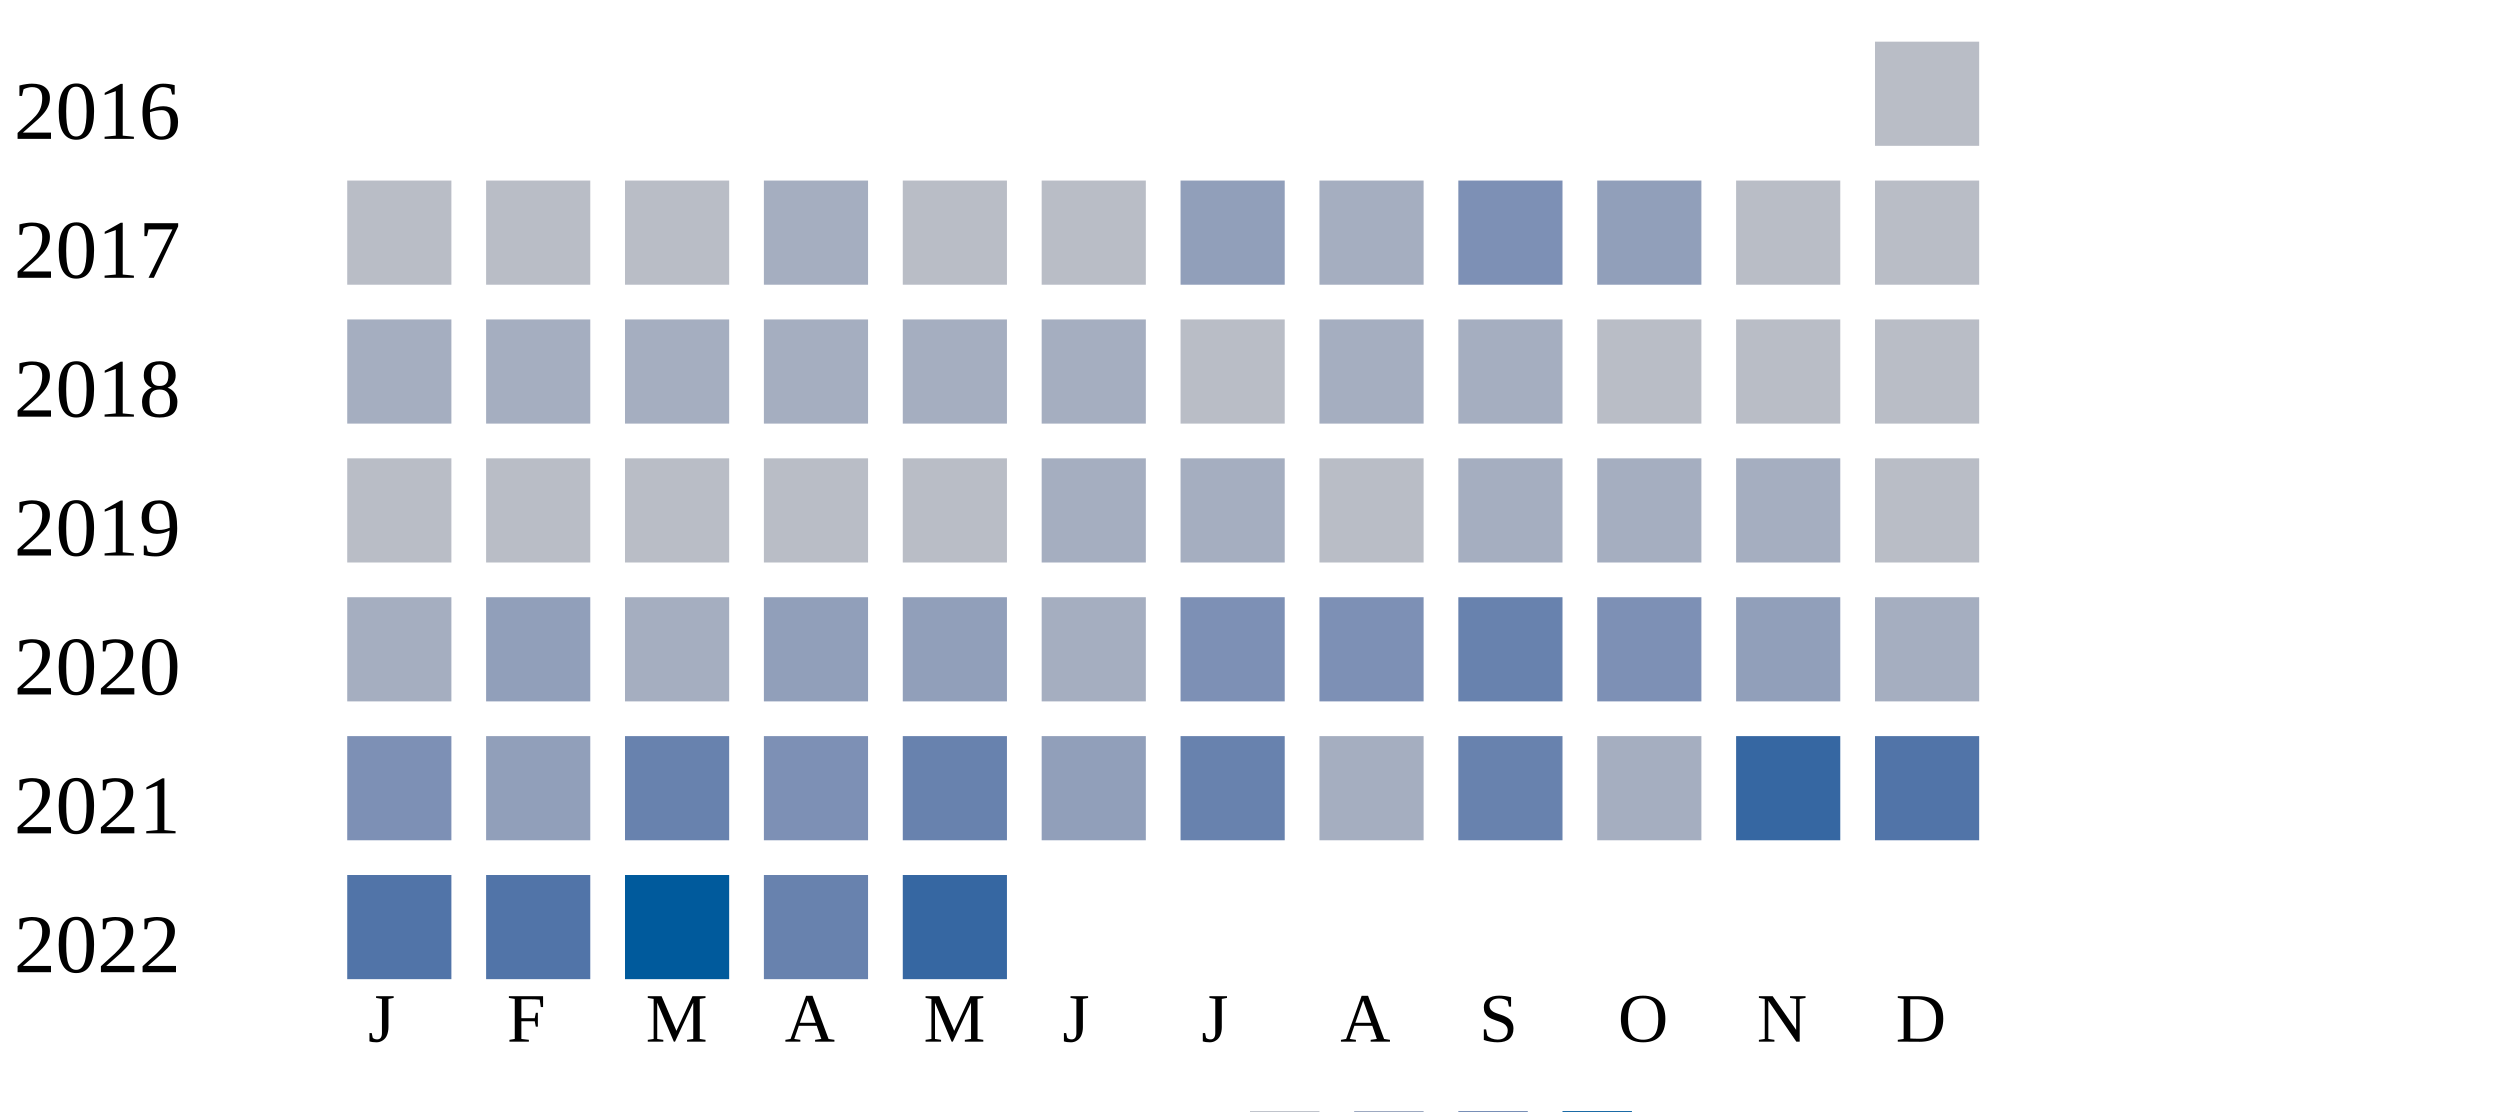
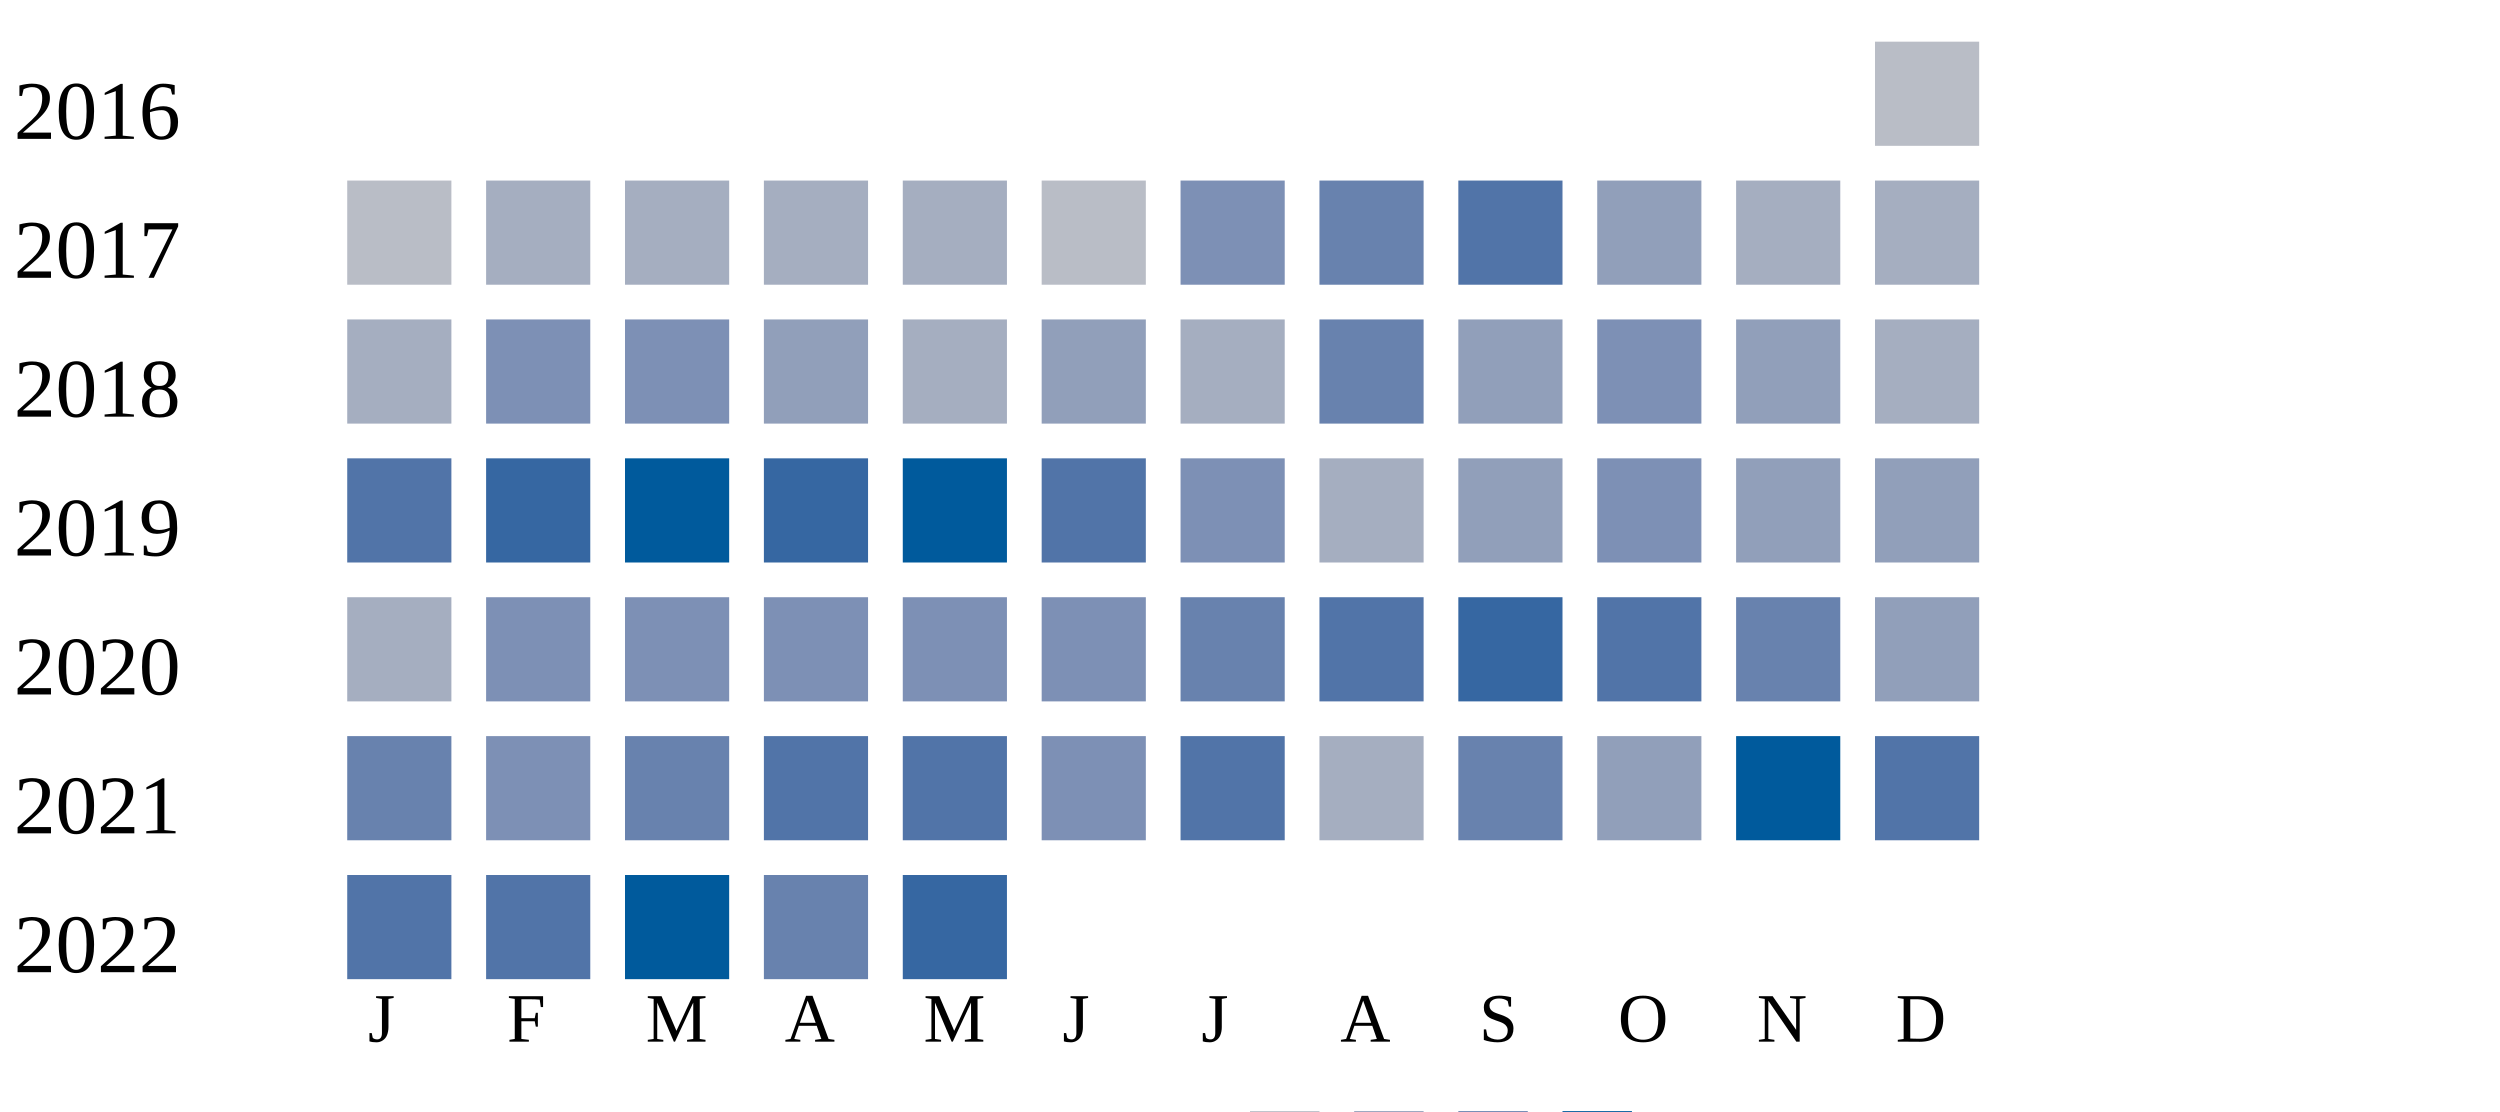
<svg xmlns="http://www.w3.org/2000/svg" width="360" height="160">
  <g transform="translate(0 0)">
    <text x="2" y="20">2016</text>
    <rect x="270" y="6" width="15" height="15" fill="#b9bdc6" />
  </g>
  <g transform="translate(0 20)">
    <text x="2" y="20">2017</text>
    <rect x="50" y="6" width="15" height="15" fill="#b9bdc6" />
-     <rect x="70" y="6" width="15" height="15" fill="#b9bdc6" />
-     <rect x="90" y="6" width="15" height="15" fill="#b9bdc6" />
+     <rect x="70" y="6" width="15" height="15" fill="#a5aec0" />
+     <rect x="90" y="6" width="15" height="15" fill="#a5aec0" />
    <rect x="110" y="6" width="15" height="15" fill="#a5aec0" />
-     <rect x="130" y="6" width="15" height="15" fill="#b9bdc6" />
+     <rect x="130" y="6" width="15" height="15" fill="#a5aec0" />
    <rect x="150" y="6" width="15" height="15" fill="#b9bdc6" />
-     <rect x="170" y="6" width="15" height="15" fill="#919fba" />
-     <rect x="190" y="6" width="15" height="15" fill="#a5aec0" />
-     <rect x="210" y="6" width="15" height="15" fill="#7d90b5" />
+     <rect x="170" y="6" width="15" height="15" fill="#7d90b5" />
+     <rect x="190" y="6" width="15" height="15" fill="#6882ae" />
+     <rect x="210" y="6" width="15" height="15" fill="#5174a8" />
    <rect x="230" y="6" width="15" height="15" fill="#919fba" />
-     <rect x="250" y="6" width="15" height="15" fill="#b9bdc6" />
-     <rect x="270" y="6" width="15" height="15" fill="#b9bdc6" />
+     <rect x="250" y="6" width="15" height="15" fill="#a5aec0" />
+     <rect x="270" y="6" width="15" height="15" fill="#a5aec0" />
  </g>
  <g transform="translate(0 40)">
    <text x="2" y="20">2018</text>
    <rect x="50" y="6" width="15" height="15" fill="#a5aec0" />
-     <rect x="70" y="6" width="15" height="15" fill="#a5aec0" />
-     <rect x="90" y="6" width="15" height="15" fill="#a5aec0" />
-     <rect x="110" y="6" width="15" height="15" fill="#a5aec0" />
+     <rect x="70" y="6" width="15" height="15" fill="#7d90b5" />
+     <rect x="90" y="6" width="15" height="15" fill="#7d90b5" />
+     <rect x="110" y="6" width="15" height="15" fill="#919fba" />
    <rect x="130" y="6" width="15" height="15" fill="#a5aec0" />
-     <rect x="150" y="6" width="15" height="15" fill="#a5aec0" />
-     <rect x="170" y="6" width="15" height="15" fill="#b9bdc6" />
-     <rect x="190" y="6" width="15" height="15" fill="#a5aec0" />
-     <rect x="210" y="6" width="15" height="15" fill="#a5aec0" />
-     <rect x="230" y="6" width="15" height="15" fill="#b9bdc6" />
-     <rect x="250" y="6" width="15" height="15" fill="#b9bdc6" />
-     <rect x="270" y="6" width="15" height="15" fill="#b9bdc6" />
+     <rect x="150" y="6" width="15" height="15" fill="#919fba" />
+     <rect x="170" y="6" width="15" height="15" fill="#a5aec0" />
+     <rect x="190" y="6" width="15" height="15" fill="#6882ae" />
+     <rect x="210" y="6" width="15" height="15" fill="#919fba" />
+     <rect x="230" y="6" width="15" height="15" fill="#7d90b5" />
+     <rect x="250" y="6" width="15" height="15" fill="#919fba" />
+     <rect x="270" y="6" width="15" height="15" fill="#a5aec0" />
  </g>
  <g transform="translate(0 60)">
    <text x="2" y="20">2019</text>
-     <rect x="50" y="6" width="15" height="15" fill="#b9bdc6" />
-     <rect x="70" y="6" width="15" height="15" fill="#b9bdc6" />
-     <rect x="90" y="6" width="15" height="15" fill="#b9bdc6" />
-     <rect x="110" y="6" width="15" height="15" fill="#b9bdc6" />
-     <rect x="130" y="6" width="15" height="15" fill="#b9bdc6" />
-     <rect x="150" y="6" width="15" height="15" fill="#a5aec0" />
-     <rect x="170" y="6" width="15" height="15" fill="#a5aec0" />
-     <rect x="190" y="6" width="15" height="15" fill="#b9bdc6" />
-     <rect x="210" y="6" width="15" height="15" fill="#a5aec0" />
-     <rect x="230" y="6" width="15" height="15" fill="#a5aec0" />
-     <rect x="250" y="6" width="15" height="15" fill="#a5aec0" />
-     <rect x="270" y="6" width="15" height="15" fill="#b9bdc6" />
+     <rect x="50" y="6" width="15" height="15" fill="#5174a8" />
+     <rect x="70" y="6" width="15" height="15" fill="#3667a2" />
+     <rect x="90" y="6" width="15" height="15" fill="#005a9c" />
+     <rect x="110" y="6" width="15" height="15" fill="#3667a2" />
+     <rect x="130" y="6" width="15" height="15" fill="#005a9c" />
+     <rect x="150" y="6" width="15" height="15" fill="#5174a8" />
+     <rect x="170" y="6" width="15" height="15" fill="#7d90b5" />
+     <rect x="190" y="6" width="15" height="15" fill="#a5aec0" />
+     <rect x="210" y="6" width="15" height="15" fill="#919fba" />
+     <rect x="230" y="6" width="15" height="15" fill="#7d90b5" />
+     <rect x="250" y="6" width="15" height="15" fill="#919fba" />
+     <rect x="270" y="6" width="15" height="15" fill="#919fba" />
  </g>
  <g transform="translate(0 80)">
    <text x="2" y="20">2020</text>
    <rect x="50" y="6" width="15" height="15" fill="#a5aec0" />
-     <rect x="70" y="6" width="15" height="15" fill="#919fba" />
-     <rect x="90" y="6" width="15" height="15" fill="#a5aec0" />
-     <rect x="110" y="6" width="15" height="15" fill="#919fba" />
-     <rect x="130" y="6" width="15" height="15" fill="#919fba" />
-     <rect x="150" y="6" width="15" height="15" fill="#a5aec0" />
-     <rect x="170" y="6" width="15" height="15" fill="#7d90b5" />
-     <rect x="190" y="6" width="15" height="15" fill="#7d90b5" />
-     <rect x="210" y="6" width="15" height="15" fill="#6882ae" />
-     <rect x="230" y="6" width="15" height="15" fill="#7d90b5" />
-     <rect x="250" y="6" width="15" height="15" fill="#919fba" />
-     <rect x="270" y="6" width="15" height="15" fill="#a5aec0" />
+     <rect x="70" y="6" width="15" height="15" fill="#7d90b5" />
+     <rect x="90" y="6" width="15" height="15" fill="#7d90b5" />
+     <rect x="110" y="6" width="15" height="15" fill="#7d90b5" />
+     <rect x="130" y="6" width="15" height="15" fill="#7d90b5" />
+     <rect x="150" y="6" width="15" height="15" fill="#7d90b5" />
+     <rect x="170" y="6" width="15" height="15" fill="#6882ae" />
+     <rect x="190" y="6" width="15" height="15" fill="#5174a8" />
+     <rect x="210" y="6" width="15" height="15" fill="#3667a2" />
+     <rect x="230" y="6" width="15" height="15" fill="#5174a8" />
+     <rect x="250" y="6" width="15" height="15" fill="#6882ae" />
+     <rect x="270" y="6" width="15" height="15" fill="#919fba" />
  </g>
  <g transform="translate(0 100)">
    <text x="2" y="20">2021</text>
-     <rect x="50" y="6" width="15" height="15" fill="#7d90b5" />
-     <rect x="70" y="6" width="15" height="15" fill="#919fba" />
+     <rect x="50" y="6" width="15" height="15" fill="#6882ae" />
+     <rect x="70" y="6" width="15" height="15" fill="#7d90b5" />
    <rect x="90" y="6" width="15" height="15" fill="#6882ae" />
-     <rect x="110" y="6" width="15" height="15" fill="#7d90b5" />
-     <rect x="130" y="6" width="15" height="15" fill="#6882ae" />
-     <rect x="150" y="6" width="15" height="15" fill="#919fba" />
-     <rect x="170" y="6" width="15" height="15" fill="#6882ae" />
+     <rect x="110" y="6" width="15" height="15" fill="#5174a8" />
+     <rect x="130" y="6" width="15" height="15" fill="#5174a8" />
+     <rect x="150" y="6" width="15" height="15" fill="#7d90b5" />
+     <rect x="170" y="6" width="15" height="15" fill="#5174a8" />
    <rect x="190" y="6" width="15" height="15" fill="#a5aec0" />
    <rect x="210" y="6" width="15" height="15" fill="#6882ae" />
-     <rect x="230" y="6" width="15" height="15" fill="#a5aec0" />
-     <rect x="250" y="6" width="15" height="15" fill="#3667a2" />
+     <rect x="230" y="6" width="15" height="15" fill="#919fba" />
+     <rect x="250" y="6" width="15" height="15" fill="#005a9c" />
    <rect x="270" y="6" width="15" height="15" fill="#5174a8" />
  </g>
  <g transform="translate(0 120)">
    <text x="2" y="20">2022</text>
    <rect x="50" y="6" width="15" height="15" fill="#5174a8" />
    <rect x="70" y="6" width="15" height="15" fill="#5174a8" />
    <rect x="90" y="6" width="15" height="15" fill="#005a9c" />
    <rect x="110" y="6" width="15" height="15" fill="#6882ae" />
    <rect x="130" y="6" width="15" height="15" fill="#3667a2" />
  </g>
  <text style="font-size: 10px; text-align: center" x="53" y="150">J</text>
  <text style="font-size: 10px; text-align: center" x="73" y="150">F</text>
  <text style="font-size: 10px; text-align: center" x="93" y="150">M</text>
  <text style="font-size: 10px; text-align: center" x="113" y="150">A</text>
  <text style="font-size: 10px; text-align: center" x="133" y="150">M</text>
  <text style="font-size: 10px; text-align: center" x="153" y="150">J</text>
  <text style="font-size: 10px; text-align: center" x="173" y="150">J</text>
  <text style="font-size: 10px; text-align: center" x="193" y="150">A</text>
  <text style="font-size: 10px; text-align: center" x="213" y="150">S</text>
  <text style="font-size: 10px; text-align: center" x="233" y="150">O</text>
  <text style="font-size: 10px; text-align: center" x="253" y="150">N</text>
  <text style="font-size: 10px; text-align: center" x="273" y="150">D</text>
  <text style="font-size: 10px;" x="155" y="169">Less</text>
  <rect fill="#b9bdc6" width="10" height="10" x="180" y="160" />
  <rect fill="#919fba" width="10" height="10" x="195" y="160" />
  <rect fill="#6882ae" width="10" height="10" x="210" y="160" />
  <rect fill="#005a9c" width="10" height="10" x="225" y="160" />
  <text x="240" y="169" style="font-size: 10px;">More</text>
</svg>
